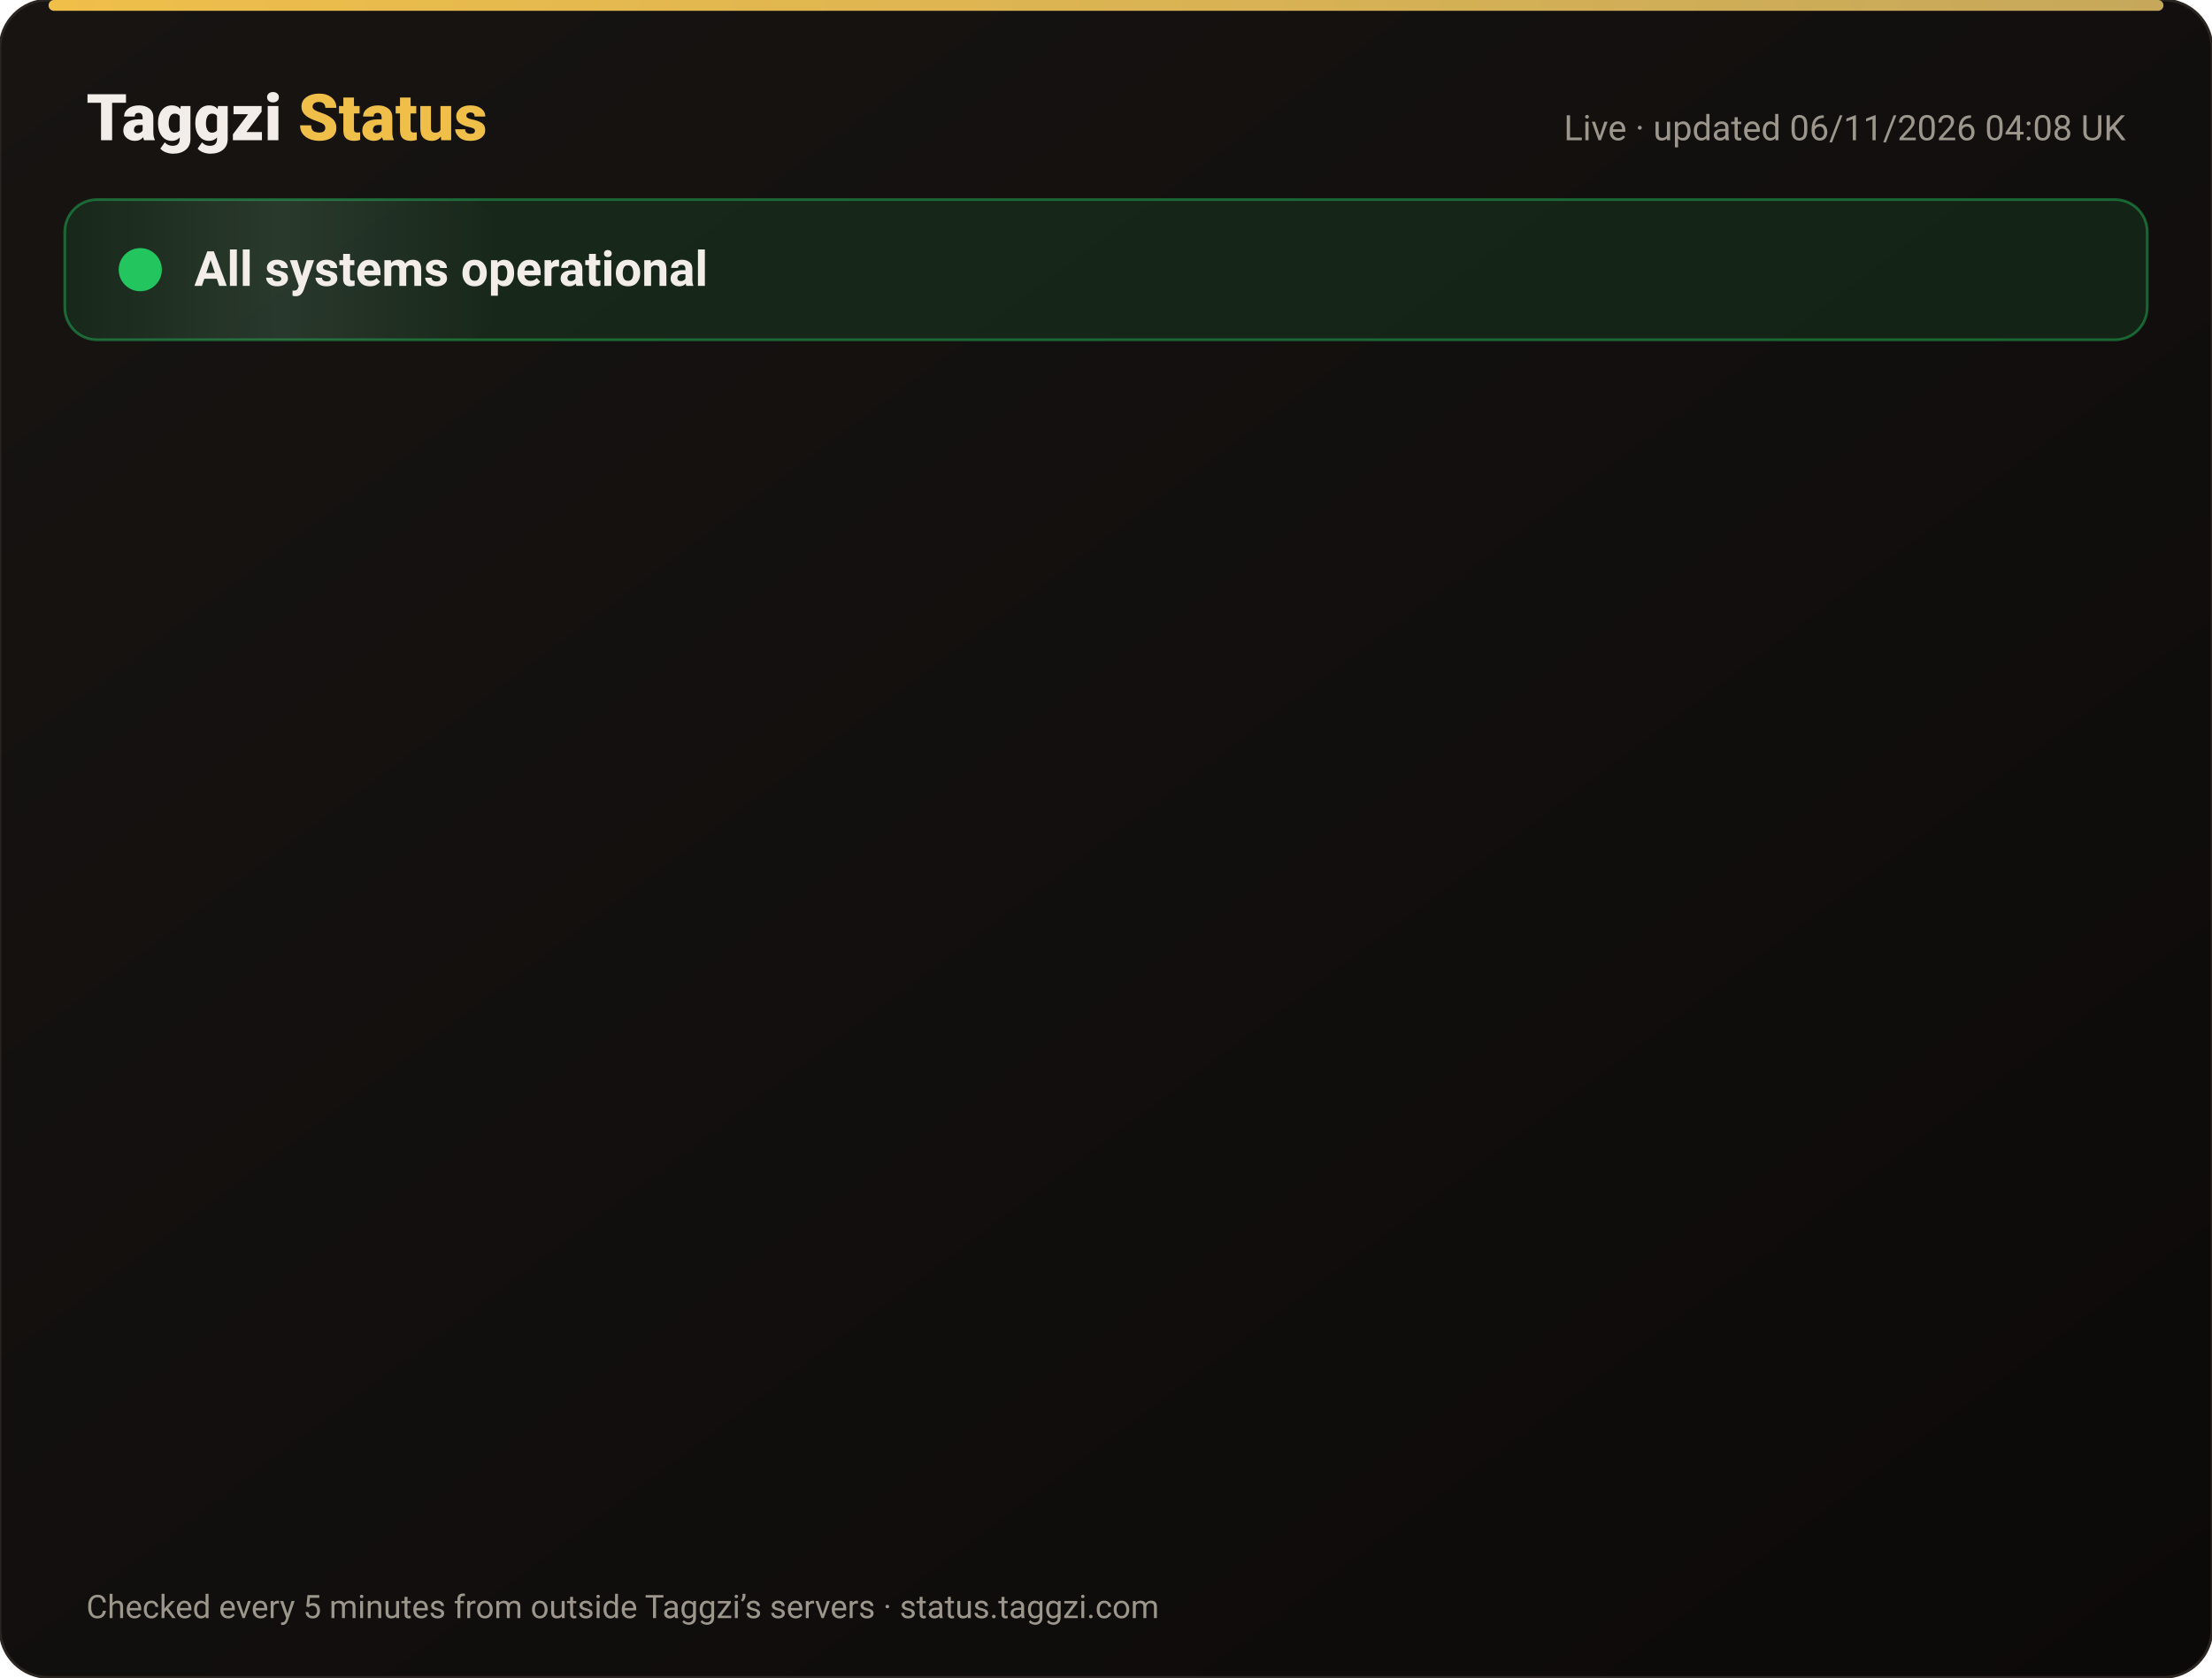
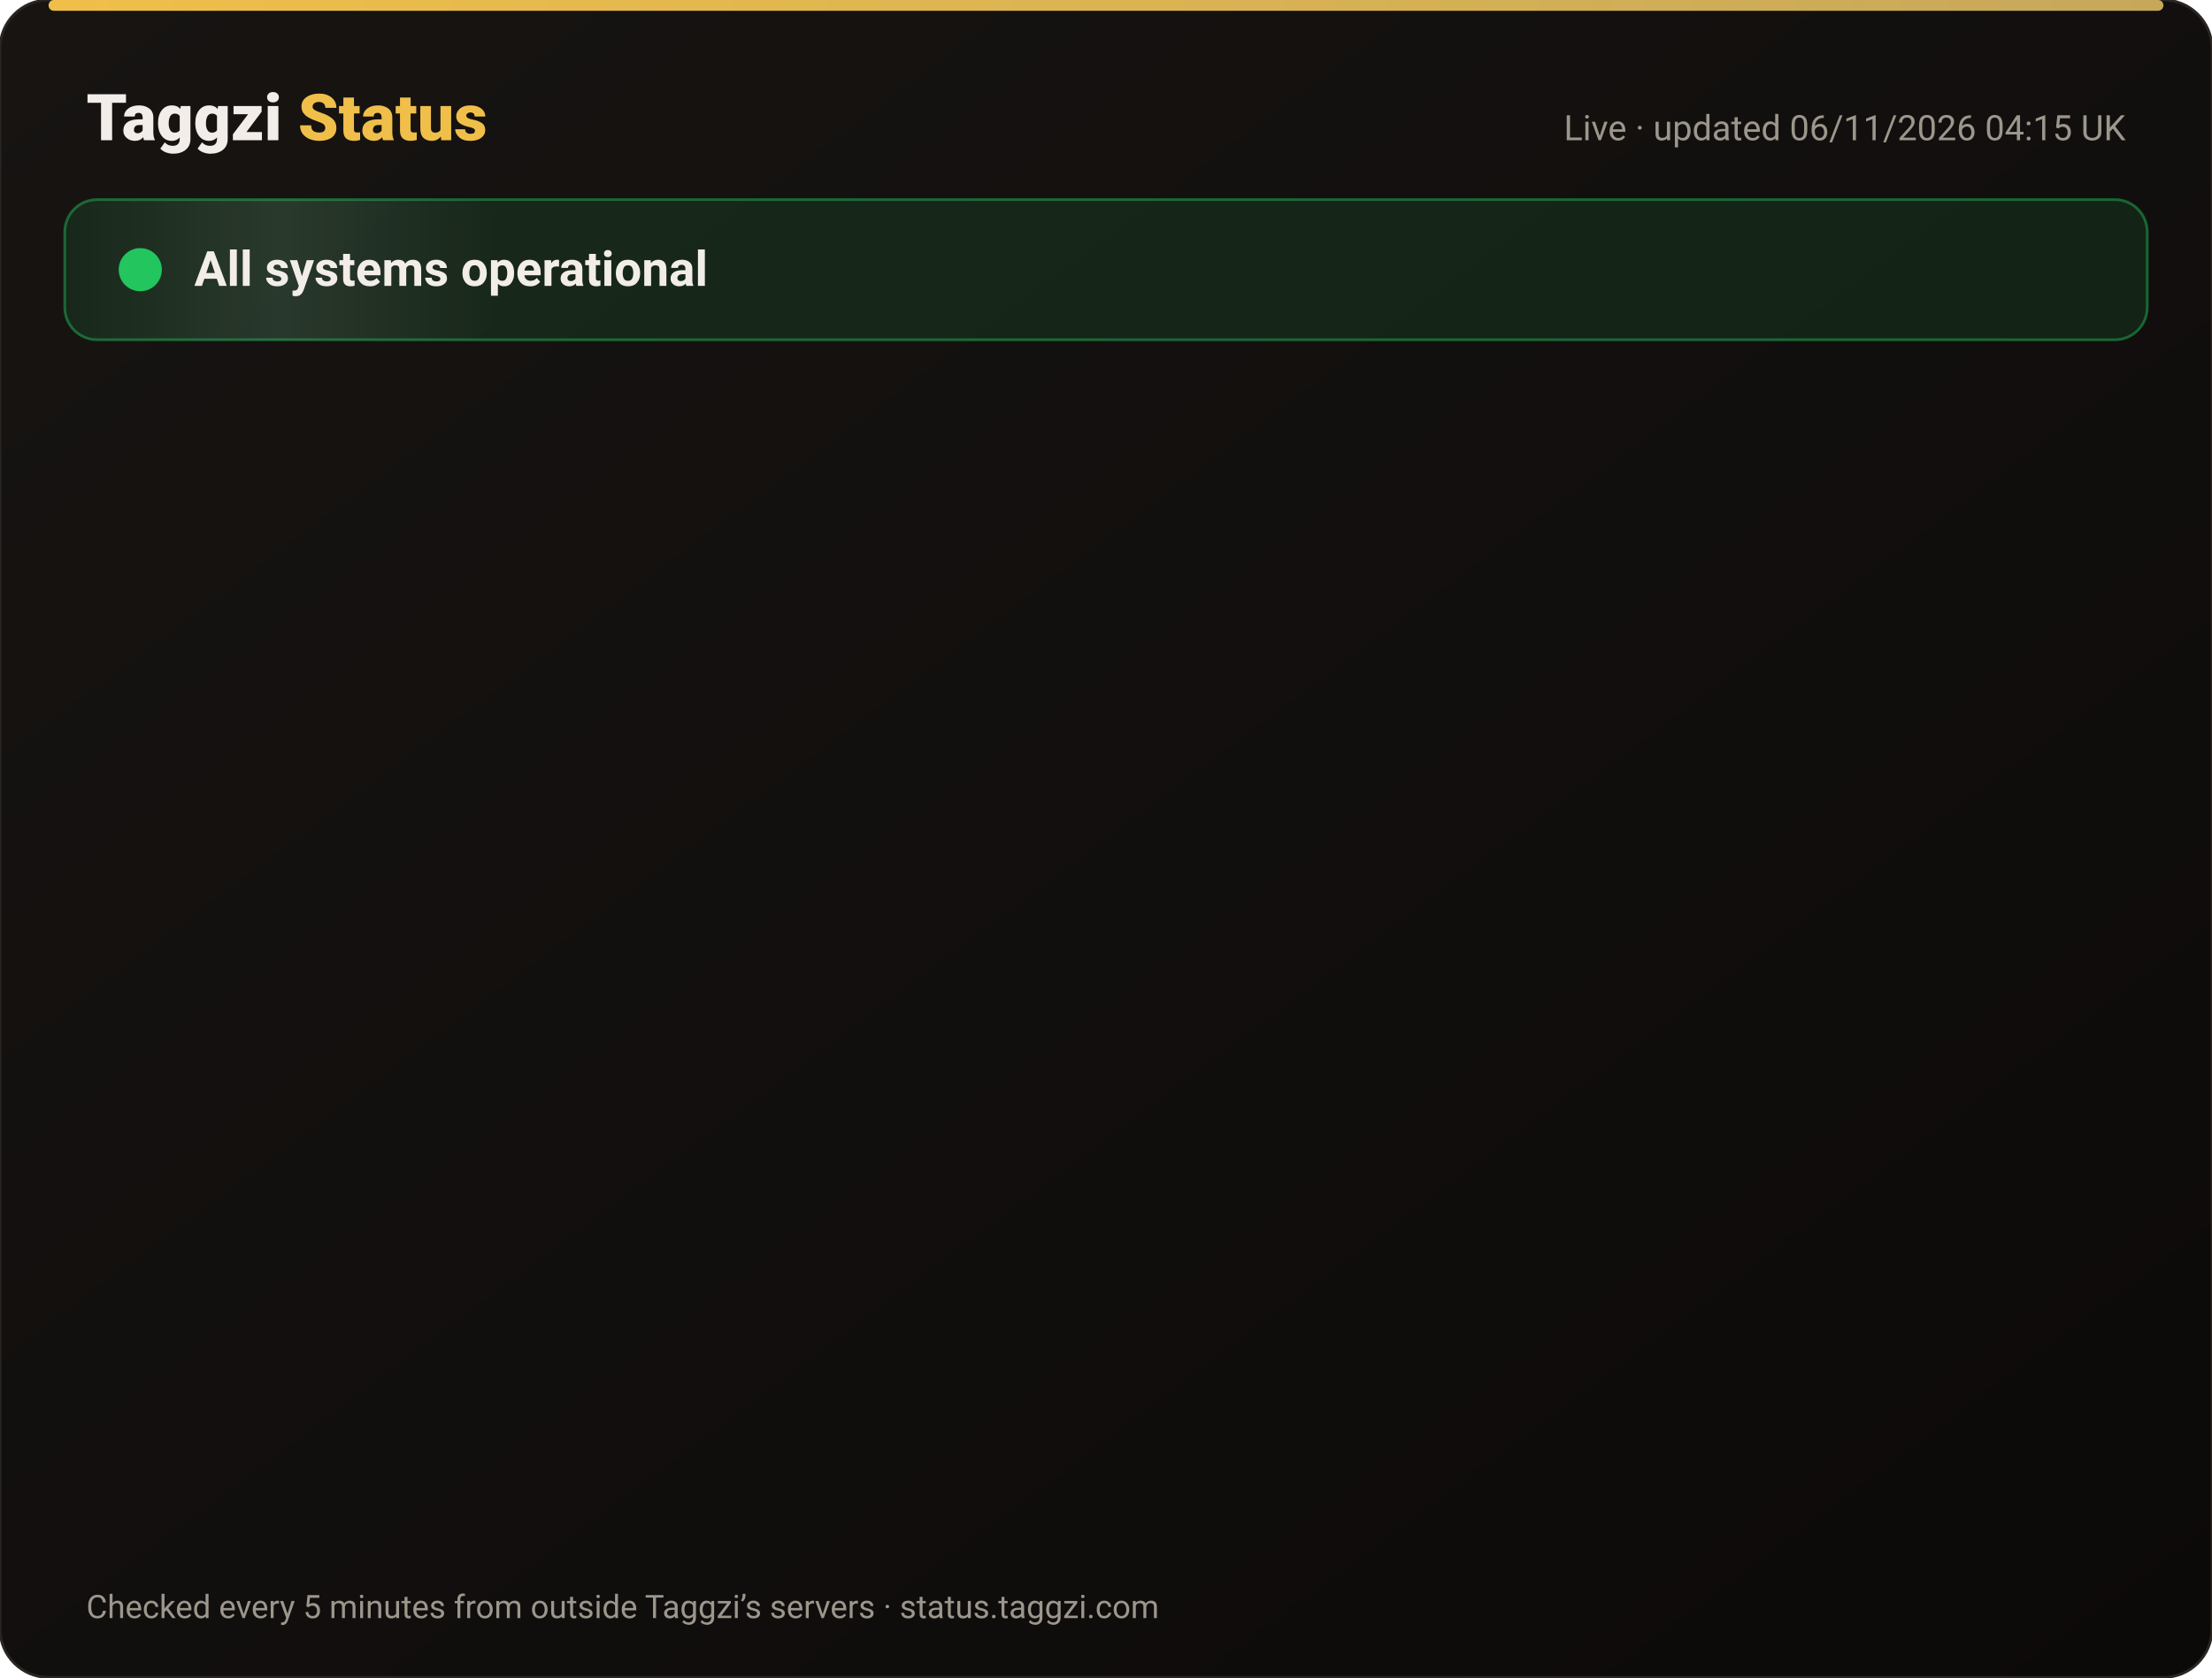
<svg xmlns="http://www.w3.org/2000/svg" width="820" height="622" viewBox="0 0 820 622" font-family="-apple-system,Segoe UI,Roboto,Helvetica,Arial,sans-serif">
  <defs>
    <linearGradient id="bg" x1="0" y1="0" x2="1" y2="1">
      <stop offset="0" stop-color="#171412" />
      <stop offset="1" stop-color="#0C0A09" />
    </linearGradient>
    <linearGradient id="gold" x1="0" x2="1">
      <stop offset="0" stop-color="#F0BF4A" />
      <stop offset="1" stop-color="#c6a85b" />
    </linearGradient>
    <linearGradient id="shine" x1="0" x2="1">
      <stop offset="0" stop-color="#fff" stop-opacity="0" />
      <stop offset=".5" stop-color="#fff" stop-opacity=".08" />
      <stop offset="1" stop-color="#fff" stop-opacity="0" />
    </linearGradient>
  </defs>
  <rect width="820" height="622" rx="18" fill="url(#bg)" stroke="#2a2521" />
  <rect x="18" y="0" width="784" height="4" rx="2" fill="url(#gold)" />
  <text x="32" y="52" font-size="24" font-weight="800" fill="#F2EDE8">Taggzi <tspan fill="#F0BF4A">Status</tspan>
  </text>
-   <text x="788" y="52" font-size="13" fill="#9C968C" text-anchor="end">Live · updated 06/11/2026 04:08 UK</text>
+   <text x="788" y="52" font-size="13" fill="#9C968C" text-anchor="end">Live · updated 06/11/2026 04:15 UK</text>
  <rect x="24" y="74" width="772" height="52" rx="12" fill="#22c55e" fill-opacity=".12" stroke="#22c55e" stroke-opacity=".45" />
  <rect x="24" y="74" width="160" height="52" rx="12" fill="url(#shine)">
    <animate attributeName="x" from="-160" to="820" dur="4s" repeatCount="indefinite" />
  </rect>
  <circle cx="52" cy="100" r="7" fill="#22c55e" />
  <circle cx="52" cy="100" r="7" fill="none" stroke="#22c55e" stroke-width="2">
    <animate attributeName="r" values="7;15;7" dur="2s" repeatCount="indefinite" />
    <animate attributeName="opacity" values=".9;0;.9" dur="2s" repeatCount="indefinite" />
  </circle>
  <text x="72" y="106" font-size="18" font-weight="700" fill="#F2EDE8">All systems operational</text>
  <g opacity="0">
    <animate attributeName="opacity" from="0" to="1" begin="0.00s" dur=".6s" fill="freeze" />
    <line x1="32" y1="188" x2="788" y2="188" stroke="#2a2521" />
    <circle cx="44" cy="166" r="6" fill="#22c55e">
      <animate attributeName="opacity" values="1;.45;1" dur="2.4s" begin="0.00s" repeatCount="indefinite" />
    </circle>
    <text x="62" y="171" font-size="15" font-weight="650" fill="#F2EDE8">Website</text>
    <text x="630" y="171" font-size="13" fill="#9C968C" text-anchor="end">99.96% uptime</text>
    <rect x="648" y="154" width="140" height="24" rx="12" fill="#22c55e" fill-opacity=".14" stroke="#22c55e" stroke-opacity=".5" />
    <text x="718" y="171" font-size="12" font-weight="700" fill="#22c55e" text-anchor="middle">Operational</text>
  </g>
  <g opacity="0">
    <animate attributeName="opacity" from="0" to="1" begin="0.15s" dur=".6s" fill="freeze" />
    <line x1="32" y1="234" x2="788" y2="234" stroke="#2a2521" />
    <circle cx="44" cy="212" r="6" fill="#22c55e">
      <animate attributeName="opacity" values="1;.45;1" dur="2.4s" begin="0.15s" repeatCount="indefinite" />
    </circle>
    <text x="62" y="217" font-size="15" font-weight="650" fill="#F2EDE8">Tag scans</text>
    <text x="630" y="217" font-size="13" fill="#9C968C" text-anchor="end">99.96% uptime</text>
    <rect x="648" y="200" width="140" height="24" rx="12" fill="#22c55e" fill-opacity=".14" stroke="#22c55e" stroke-opacity=".5" />
    <text x="718" y="217" font-size="12" font-weight="700" fill="#22c55e" text-anchor="middle">Operational</text>
  </g>
  <g opacity="0">
    <animate attributeName="opacity" from="0" to="1" begin="0.30s" dur=".6s" fill="freeze" />
    <line x1="32" y1="280" x2="788" y2="280" stroke="#2a2521" />
    <circle cx="44" cy="258" r="6" fill="#22c55e">
      <animate attributeName="opacity" values="1;.45;1" dur="2.4s" begin="0.30s" repeatCount="indefinite" />
    </circle>
    <text x="62" y="263" font-size="15" font-weight="650" fill="#F2EDE8">Manual tag lookup</text>
    <text x="630" y="263" font-size="13" fill="#9C968C" text-anchor="end">99.96% uptime</text>
    <rect x="648" y="246" width="140" height="24" rx="12" fill="#22c55e" fill-opacity=".14" stroke="#22c55e" stroke-opacity=".5" />
    <text x="718" y="263" font-size="12" font-weight="700" fill="#22c55e" text-anchor="middle">Operational</text>
  </g>
  <g opacity="0">
    <animate attributeName="opacity" from="0" to="1" begin="0.45s" dur=".6s" fill="freeze" />
    <line x1="32" y1="326" x2="788" y2="326" stroke="#2a2521" />
    <circle cx="44" cy="304" r="6" fill="#22c55e">
      <animate attributeName="opacity" values="1;.45;1" dur="2.4s" begin="0.45s" repeatCount="indefinite" />
    </circle>
    <text x="62" y="309" font-size="15" font-weight="650" fill="#F2EDE8">App &amp; login</text>
    <text x="630" y="309" font-size="13" fill="#9C968C" text-anchor="end">99.96% uptime</text>
    <rect x="648" y="292" width="140" height="24" rx="12" fill="#22c55e" fill-opacity=".14" stroke="#22c55e" stroke-opacity=".5" />
    <text x="718" y="309" font-size="12" font-weight="700" fill="#22c55e" text-anchor="middle">Operational</text>
  </g>
  <g opacity="0">
    <animate attributeName="opacity" from="0" to="1" begin="0.60s" dur=".6s" fill="freeze" />
    <line x1="32" y1="372" x2="788" y2="372" stroke="#2a2521" />
    <circle cx="44" cy="350" r="6" fill="#22c55e">
      <animate attributeName="opacity" values="1;.45;1" dur="2.4s" begin="0.60s" repeatCount="indefinite" />
    </circle>
    <text x="62" y="355" font-size="15" font-weight="650" fill="#F2EDE8">Community alerts</text>
    <text x="630" y="355" font-size="13" fill="#9C968C" text-anchor="end">99.96% uptime</text>
    <rect x="648" y="338" width="140" height="24" rx="12" fill="#22c55e" fill-opacity=".14" stroke="#22c55e" stroke-opacity=".5" />
    <text x="718" y="355" font-size="12" font-weight="700" fill="#22c55e" text-anchor="middle">Operational</text>
  </g>
  <g opacity="0">
    <animate attributeName="opacity" from="0" to="1" begin="0.75s" dur=".6s" fill="freeze" />
    <line x1="32" y1="418" x2="788" y2="418" stroke="#2a2521" />
    <circle cx="44" cy="396" r="6" fill="#22c55e">
      <animate attributeName="opacity" values="1;.45;1" dur="2.4s" begin="0.75s" repeatCount="indefinite" />
    </circle>
    <text x="62" y="401" font-size="15" font-weight="650" fill="#F2EDE8">Private calling</text>
    <text x="630" y="401" font-size="13" fill="#9C968C" text-anchor="end">99.96% uptime</text>
    <rect x="648" y="384" width="140" height="24" rx="12" fill="#22c55e" fill-opacity=".14" stroke="#22c55e" stroke-opacity=".5" />
    <text x="718" y="401" font-size="12" font-weight="700" fill="#22c55e" text-anchor="middle">Operational</text>
  </g>
  <g opacity="0">
    <animate attributeName="opacity" from="0" to="1" begin="0.90s" dur=".6s" fill="freeze" />
    <line x1="32" y1="464" x2="788" y2="464" stroke="#2a2521" />
    <circle cx="44" cy="442" r="6" fill="#22c55e">
      <animate attributeName="opacity" values="1;.45;1" dur="2.4s" begin="0.90s" repeatCount="indefinite" />
    </circle>
    <text x="62" y="447" font-size="15" font-weight="650" fill="#F2EDE8">Payments</text>
    <text x="630" y="447" font-size="13" fill="#9C968C" text-anchor="end">99.95% uptime</text>
    <rect x="648" y="430" width="140" height="24" rx="12" fill="#22c55e" fill-opacity=".14" stroke="#22c55e" stroke-opacity=".5" />
    <text x="718" y="447" font-size="12" font-weight="700" fill="#22c55e" text-anchor="middle">Operational</text>
  </g>
  <g opacity="0">
    <animate attributeName="opacity" from="0" to="1" begin="1.05s" dur=".6s" fill="freeze" />
    <line x1="32" y1="510" x2="788" y2="510" stroke="#2a2521" />
    <circle cx="44" cy="488" r="6" fill="#22c55e">
      <animate attributeName="opacity" values="1;.45;1" dur="2.4s" begin="1.05s" repeatCount="indefinite" />
    </circle>
    <text x="62" y="493" font-size="15" font-weight="650" fill="#F2EDE8">Email &amp; support</text>
    <text x="630" y="493" font-size="13" fill="#9C968C" text-anchor="end">99.96% uptime</text>
    <rect x="648" y="476" width="140" height="24" rx="12" fill="#22c55e" fill-opacity=".14" stroke="#22c55e" stroke-opacity=".5" />
    <text x="718" y="493" font-size="12" font-weight="700" fill="#22c55e" text-anchor="middle">Operational</text>
  </g>
  <g opacity="0">
    <animate attributeName="opacity" from="0" to="1" begin="1.20s" dur=".6s" fill="freeze" />
    <line x1="32" y1="556" x2="788" y2="556" stroke="#2a2521" />
    <circle cx="44" cy="534" r="6" fill="#22c55e">
      <animate attributeName="opacity" values="1;.45;1" dur="2.4s" begin="1.20s" repeatCount="indefinite" />
    </circle>
    <text x="62" y="539" font-size="15" font-weight="650" fill="#F2EDE8">Secure connection (SSL)</text>
    <text x="630" y="539" font-size="13" fill="#9C968C" text-anchor="end">100.00% uptime</text>
    <rect x="648" y="522" width="140" height="24" rx="12" fill="#22c55e" fill-opacity=".14" stroke="#22c55e" stroke-opacity=".5" />
    <text x="718" y="539" font-size="12" font-weight="700" fill="#22c55e" text-anchor="middle">Operational</text>
  </g>
  <text x="32" y="600" font-size="12" fill="#9C968C">Checked every 5 minutes from outside Taggzi’s servers · status.taggzi.com</text>
</svg>
